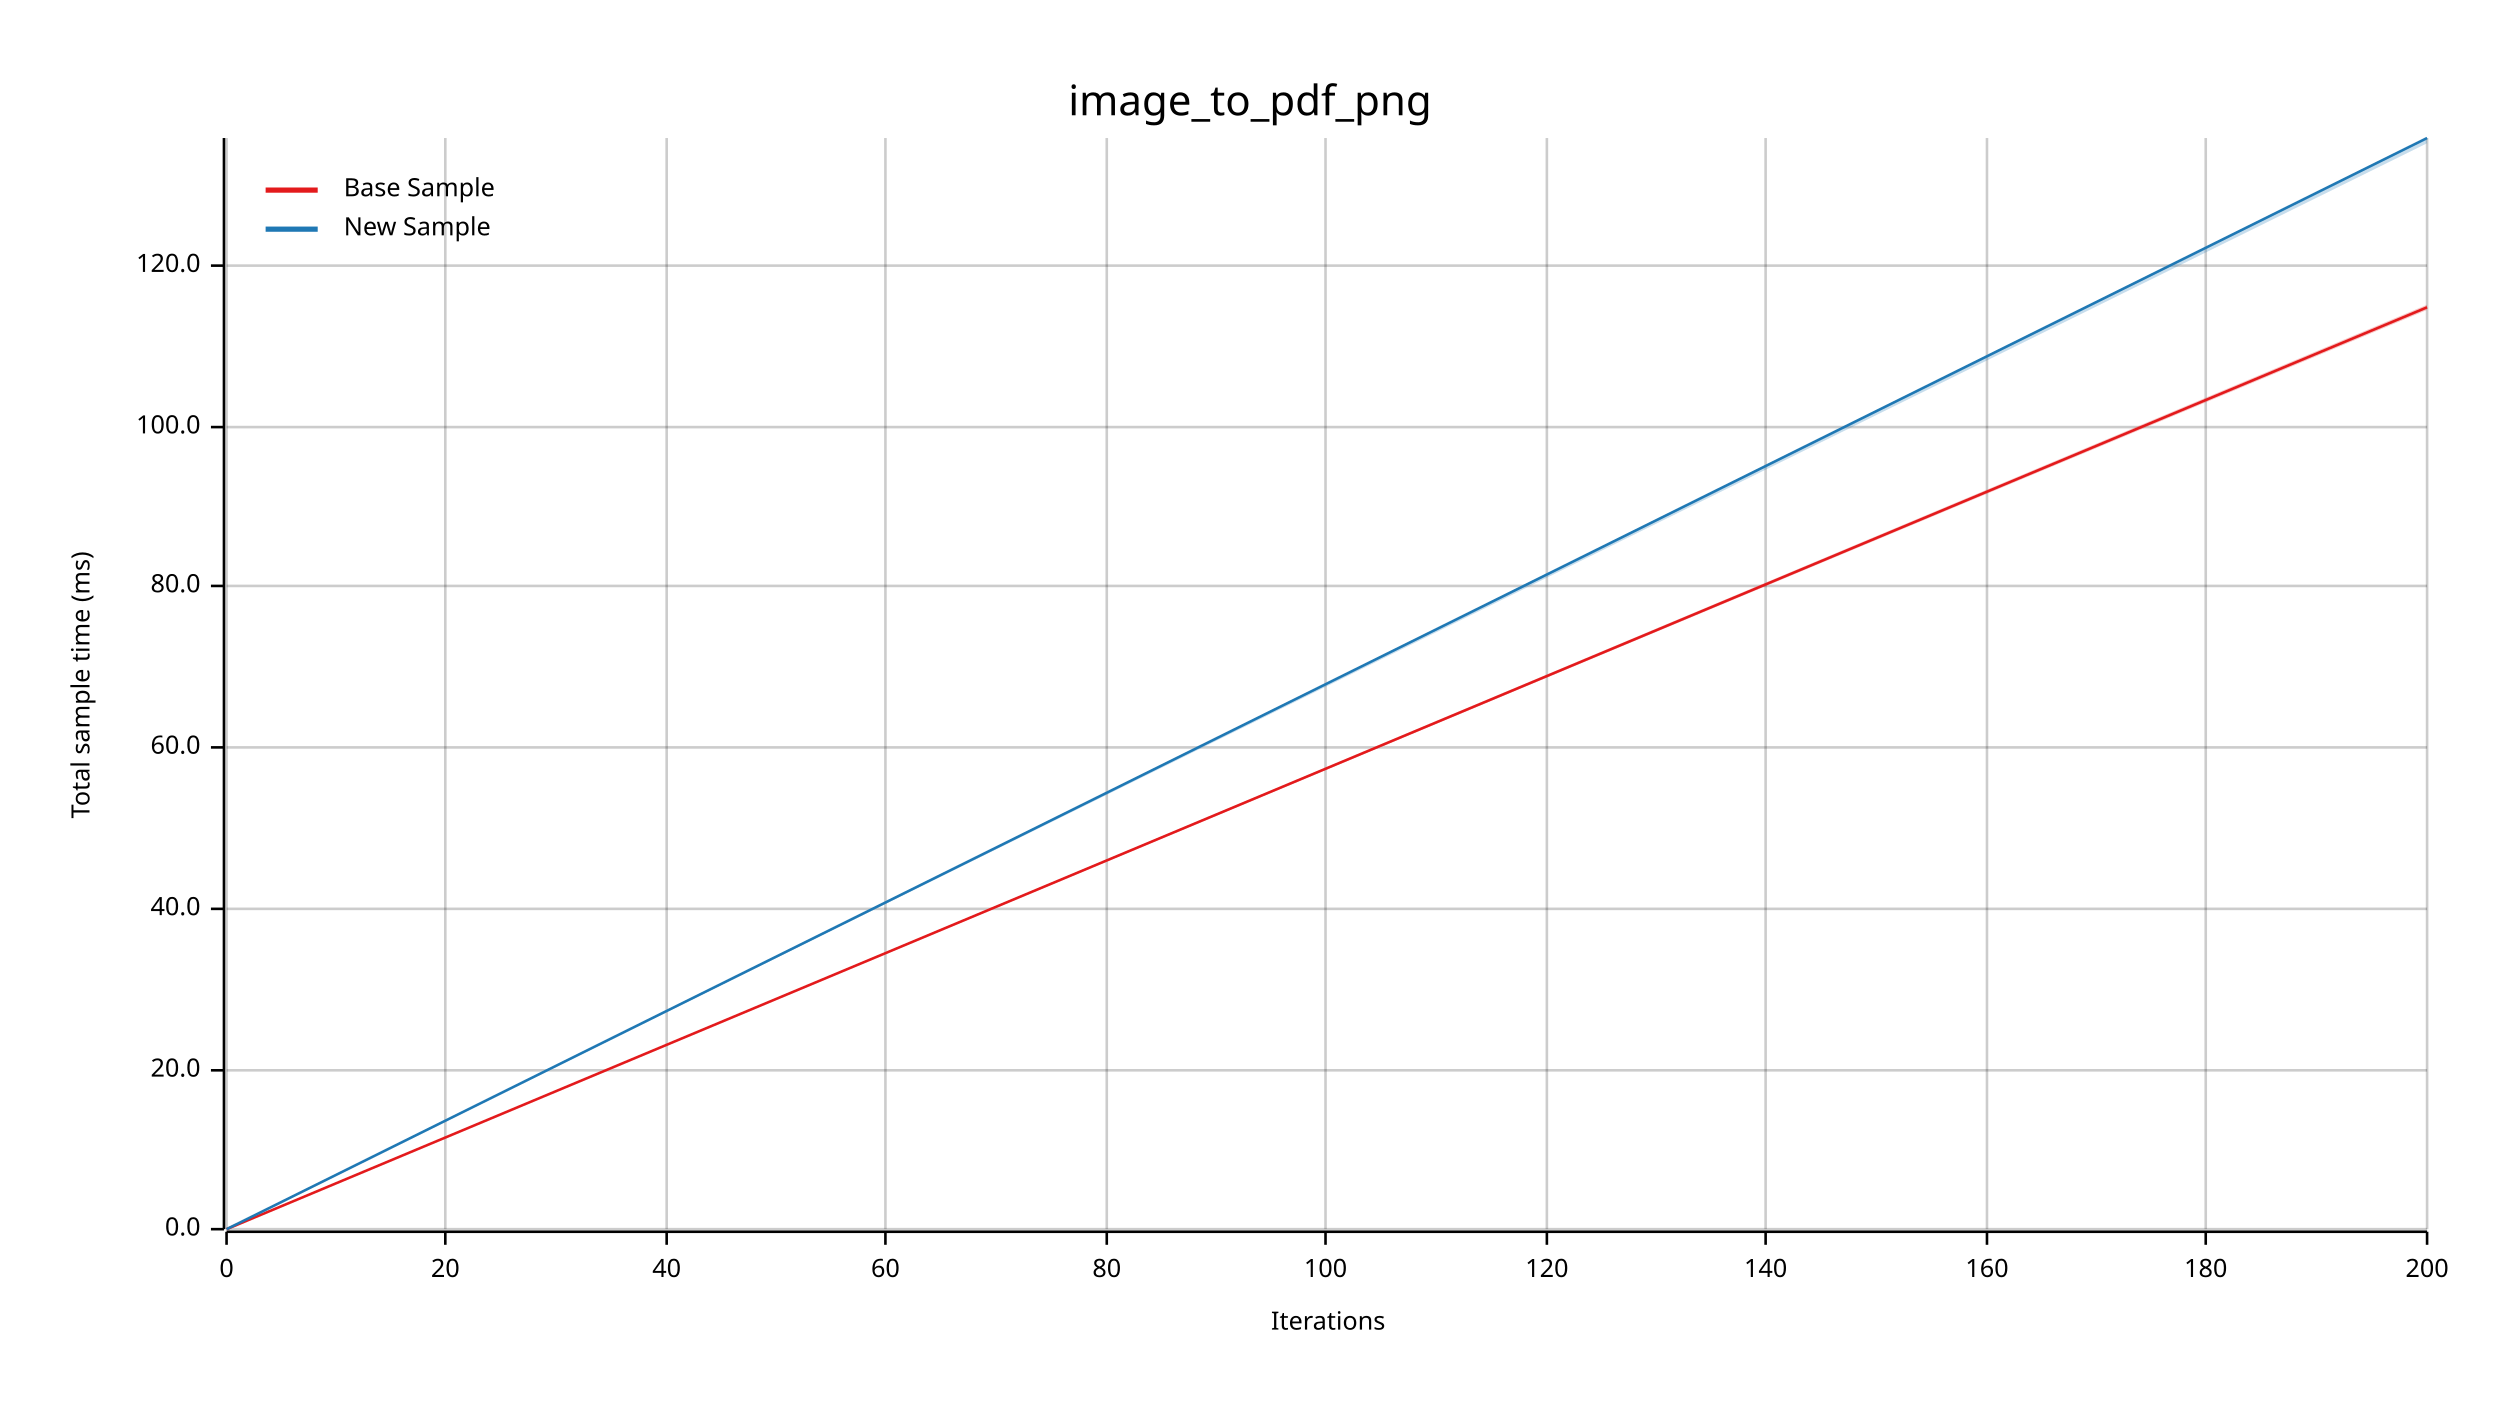
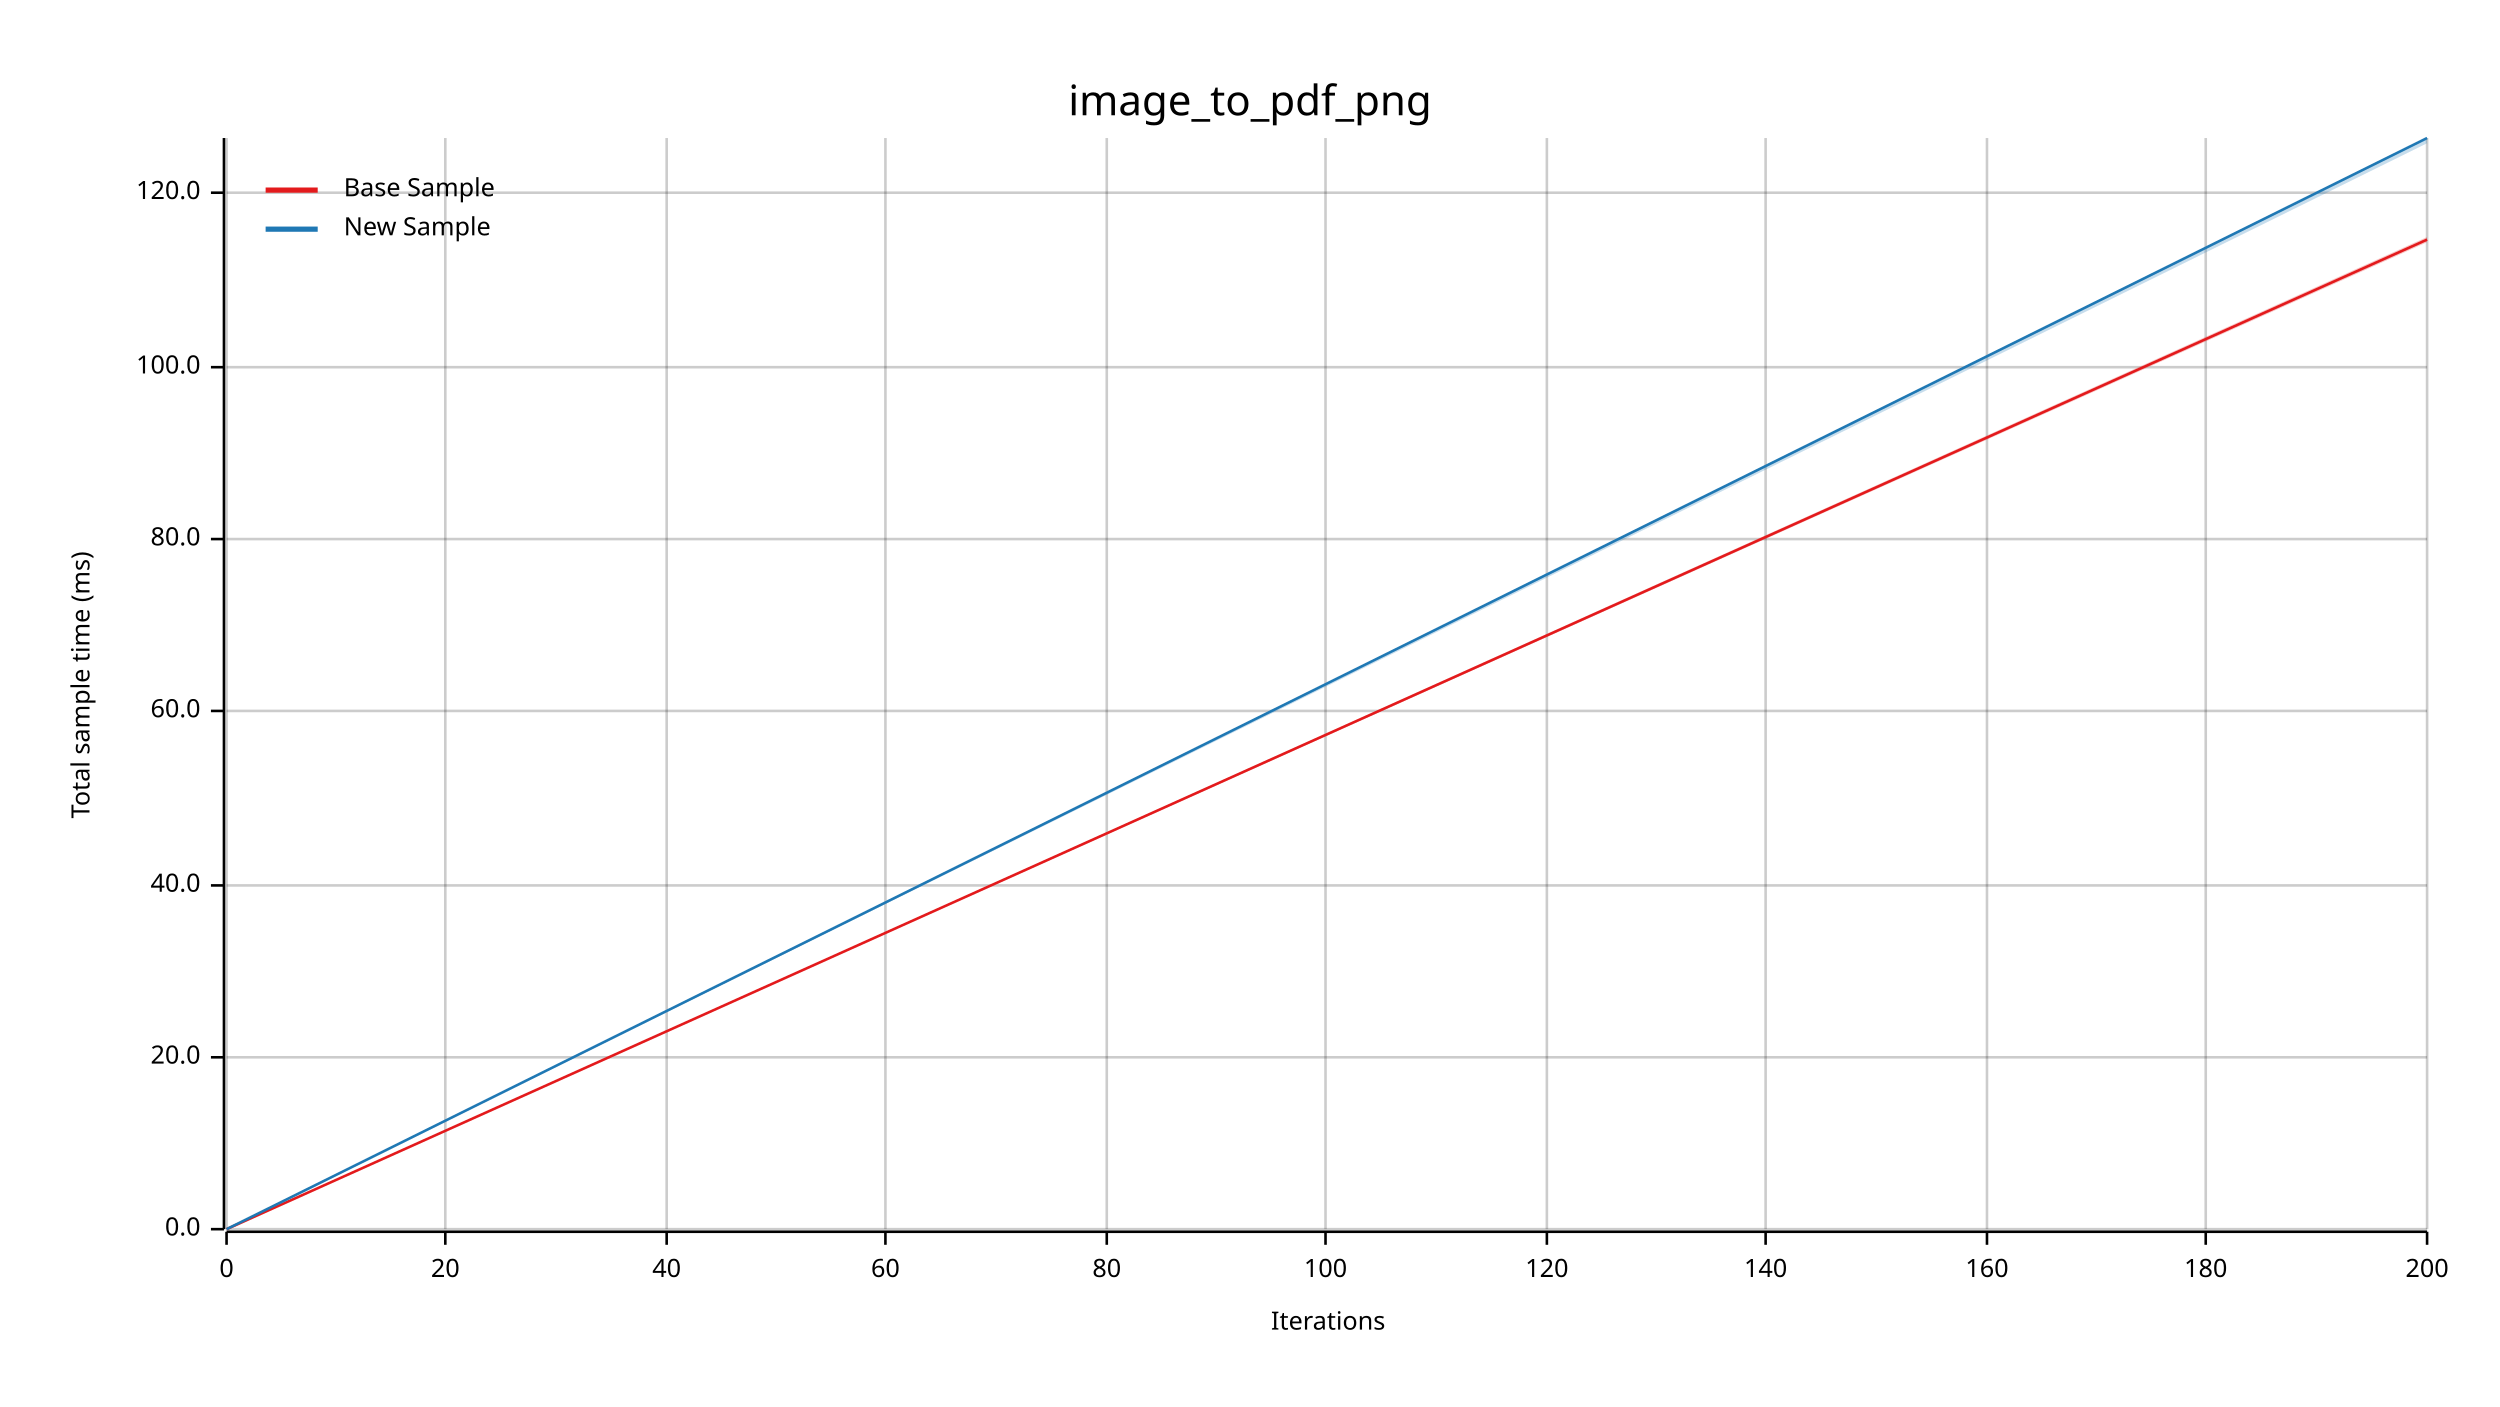
<svg xmlns="http://www.w3.org/2000/svg" width="960" height="540" viewBox="0 0 960 540">
  <text x="480" y="32" dy="0.76em" text-anchor="middle" font-family="sans-serif" font-size="16.129" opacity="1" fill="#000000">
image_to_pdf_png
</text>
  <text x="27" y="263" dy="0.76em" text-anchor="middle" font-family="sans-serif" font-size="9.677" opacity="1" fill="#000000" transform="rotate(270, 27, 263)">
Total sample time (ms)
</text>
  <text x="510" y="513" dy="-0.5ex" text-anchor="middle" font-family="sans-serif" font-size="9.677" opacity="1" fill="#000000">
Iterations
</text>
  <line opacity="0.2" stroke="#000000" stroke-width="1" x1="87" y1="472" x2="87" y2="53" />
  <line opacity="0.2" stroke="#000000" stroke-width="1" x1="171" y1="472" x2="171" y2="53" />
  <line opacity="0.2" stroke="#000000" stroke-width="1" x1="256" y1="472" x2="256" y2="53" />
  <line opacity="0.2" stroke="#000000" stroke-width="1" x1="340" y1="472" x2="340" y2="53" />
  <line opacity="0.2" stroke="#000000" stroke-width="1" x1="425" y1="472" x2="425" y2="53" />
  <line opacity="0.2" stroke="#000000" stroke-width="1" x1="509" y1="472" x2="509" y2="53" />
  <line opacity="0.2" stroke="#000000" stroke-width="1" x1="594" y1="472" x2="594" y2="53" />
  <line opacity="0.2" stroke="#000000" stroke-width="1" x1="678" y1="472" x2="678" y2="53" />
  <line opacity="0.2" stroke="#000000" stroke-width="1" x1="763" y1="472" x2="763" y2="53" />
  <line opacity="0.2" stroke="#000000" stroke-width="1" x1="847" y1="472" x2="847" y2="53" />
  <line opacity="0.2" stroke="#000000" stroke-width="1" x1="932" y1="472" x2="932" y2="53" />
  <line opacity="0.2" stroke="#000000" stroke-width="1" x1="87" y1="472" x2="932" y2="472" />
-   <line opacity="0.2" stroke="#000000" stroke-width="1" x1="87" y1="411" x2="932" y2="411" />
-   <line opacity="0.2" stroke="#000000" stroke-width="1" x1="87" y1="349" x2="932" y2="349" />
-   <line opacity="0.2" stroke="#000000" stroke-width="1" x1="87" y1="287" x2="932" y2="287" />
-   <line opacity="0.2" stroke="#000000" stroke-width="1" x1="87" y1="225" x2="932" y2="225" />
-   <line opacity="0.2" stroke="#000000" stroke-width="1" x1="87" y1="164" x2="932" y2="164" />
-   <line opacity="0.2" stroke="#000000" stroke-width="1" x1="87" y1="102" x2="932" y2="102" />
+   <line opacity="0.2" stroke="#000000" stroke-width="1" x1="87" y1="406" x2="932" y2="406" />
+   <line opacity="0.2" stroke="#000000" stroke-width="1" x1="87" y1="340" x2="932" y2="340" />
+   <line opacity="0.2" stroke="#000000" stroke-width="1" x1="87" y1="273" x2="932" y2="273" />
+   <line opacity="0.2" stroke="#000000" stroke-width="1" x1="87" y1="207" x2="932" y2="207" />
+   <line opacity="0.2" stroke="#000000" stroke-width="1" x1="87" y1="141" x2="932" y2="141" />
+   <line opacity="0.2" stroke="#000000" stroke-width="1" x1="87" y1="74" x2="932" y2="74" />
  <polyline fill="none" opacity="1" stroke="#000000" stroke-width="1" points="86,53 86,472 " />
  <text x="77" y="472" dy="0.5ex" text-anchor="end" font-family="sans-serif" font-size="9.677" opacity="1" fill="#000000">
0.0
</text>
  <polyline fill="none" opacity="1" stroke="#000000" stroke-width="1" points="81,472 86,472 " />
-   <text x="77" y="411" dy="0.5ex" text-anchor="end" font-family="sans-serif" font-size="9.677" opacity="1" fill="#000000">
+   <text x="77" y="406" dy="0.5ex" text-anchor="end" font-family="sans-serif" font-size="9.677" opacity="1" fill="#000000">
20.0
</text>
-   <polyline fill="none" opacity="1" stroke="#000000" stroke-width="1" points="81,411 86,411 " />
-   <text x="77" y="349" dy="0.5ex" text-anchor="end" font-family="sans-serif" font-size="9.677" opacity="1" fill="#000000">
+   <polyline fill="none" opacity="1" stroke="#000000" stroke-width="1" points="81,406 86,406 " />
+   <text x="77" y="340" dy="0.5ex" text-anchor="end" font-family="sans-serif" font-size="9.677" opacity="1" fill="#000000">
40.0
</text>
-   <polyline fill="none" opacity="1" stroke="#000000" stroke-width="1" points="81,349 86,349 " />
-   <text x="77" y="287" dy="0.5ex" text-anchor="end" font-family="sans-serif" font-size="9.677" opacity="1" fill="#000000">
+   <polyline fill="none" opacity="1" stroke="#000000" stroke-width="1" points="81,340 86,340 " />
+   <text x="77" y="273" dy="0.5ex" text-anchor="end" font-family="sans-serif" font-size="9.677" opacity="1" fill="#000000">
60.0
</text>
-   <polyline fill="none" opacity="1" stroke="#000000" stroke-width="1" points="81,287 86,287 " />
-   <text x="77" y="225" dy="0.5ex" text-anchor="end" font-family="sans-serif" font-size="9.677" opacity="1" fill="#000000">
+   <polyline fill="none" opacity="1" stroke="#000000" stroke-width="1" points="81,273 86,273 " />
+   <text x="77" y="207" dy="0.5ex" text-anchor="end" font-family="sans-serif" font-size="9.677" opacity="1" fill="#000000">
80.0
</text>
-   <polyline fill="none" opacity="1" stroke="#000000" stroke-width="1" points="81,225 86,225 " />
-   <text x="77" y="164" dy="0.5ex" text-anchor="end" font-family="sans-serif" font-size="9.677" opacity="1" fill="#000000">
+   <polyline fill="none" opacity="1" stroke="#000000" stroke-width="1" points="81,207 86,207 " />
+   <text x="77" y="141" dy="0.5ex" text-anchor="end" font-family="sans-serif" font-size="9.677" opacity="1" fill="#000000">
100.0
</text>
-   <polyline fill="none" opacity="1" stroke="#000000" stroke-width="1" points="81,164 86,164 " />
-   <text x="77" y="102" dy="0.5ex" text-anchor="end" font-family="sans-serif" font-size="9.677" opacity="1" fill="#000000">
+   <polyline fill="none" opacity="1" stroke="#000000" stroke-width="1" points="81,141 86,141 " />
+   <text x="77" y="74" dy="0.5ex" text-anchor="end" font-family="sans-serif" font-size="9.677" opacity="1" fill="#000000">
120.0
</text>
-   <polyline fill="none" opacity="1" stroke="#000000" stroke-width="1" points="81,102 86,102 " />
+   <polyline fill="none" opacity="1" stroke="#000000" stroke-width="1" points="81,74 86,74 " />
  <polyline fill="none" opacity="1" stroke="#000000" stroke-width="1" points="87,473 932,473 " />
  <text x="87" y="483" dy="0.76em" text-anchor="middle" font-family="sans-serif" font-size="9.677" opacity="1" fill="#000000">
0
</text>
  <polyline fill="none" opacity="1" stroke="#000000" stroke-width="1" points="87,473 87,478 " />
  <text x="171" y="483" dy="0.76em" text-anchor="middle" font-family="sans-serif" font-size="9.677" opacity="1" fill="#000000">
20
</text>
  <polyline fill="none" opacity="1" stroke="#000000" stroke-width="1" points="171,473 171,478 " />
  <text x="256" y="483" dy="0.76em" text-anchor="middle" font-family="sans-serif" font-size="9.677" opacity="1" fill="#000000">
40
</text>
  <polyline fill="none" opacity="1" stroke="#000000" stroke-width="1" points="256,473 256,478 " />
  <text x="340" y="483" dy="0.76em" text-anchor="middle" font-family="sans-serif" font-size="9.677" opacity="1" fill="#000000">
60
</text>
  <polyline fill="none" opacity="1" stroke="#000000" stroke-width="1" points="340,473 340,478 " />
  <text x="425" y="483" dy="0.76em" text-anchor="middle" font-family="sans-serif" font-size="9.677" opacity="1" fill="#000000">
80
</text>
  <polyline fill="none" opacity="1" stroke="#000000" stroke-width="1" points="425,473 425,478 " />
  <text x="509" y="483" dy="0.76em" text-anchor="middle" font-family="sans-serif" font-size="9.677" opacity="1" fill="#000000">
100
</text>
  <polyline fill="none" opacity="1" stroke="#000000" stroke-width="1" points="509,473 509,478 " />
  <text x="594" y="483" dy="0.76em" text-anchor="middle" font-family="sans-serif" font-size="9.677" opacity="1" fill="#000000">
120
</text>
  <polyline fill="none" opacity="1" stroke="#000000" stroke-width="1" points="594,473 594,478 " />
  <text x="678" y="483" dy="0.76em" text-anchor="middle" font-family="sans-serif" font-size="9.677" opacity="1" fill="#000000">
140
</text>
  <polyline fill="none" opacity="1" stroke="#000000" stroke-width="1" points="678,473 678,478 " />
  <text x="763" y="483" dy="0.76em" text-anchor="middle" font-family="sans-serif" font-size="9.677" opacity="1" fill="#000000">
160
</text>
  <polyline fill="none" opacity="1" stroke="#000000" stroke-width="1" points="763,473 763,478 " />
  <text x="847" y="483" dy="0.76em" text-anchor="middle" font-family="sans-serif" font-size="9.677" opacity="1" fill="#000000">
180
</text>
  <polyline fill="none" opacity="1" stroke="#000000" stroke-width="1" points="847,473 847,478 " />
  <text x="932" y="483" dy="0.76em" text-anchor="middle" font-family="sans-serif" font-size="9.677" opacity="1" fill="#000000">
200
</text>
  <polyline fill="none" opacity="1" stroke="#000000" stroke-width="1" points="932,473 932,478 " />
-   <polyline fill="none" opacity="1" stroke="#E31A1C" stroke-width="1" points="87,472 932,118 " />
-   <polygon opacity="0.25" fill="#E31A1C" points="87,472 932,119 932,117 " />
+   <polyline fill="none" opacity="1" stroke="#E31A1C" stroke-width="1" points="87,472 932,92 " />
+   <polygon opacity="0.25" fill="#E31A1C" points="87,472 932,93 932,91 " />
  <polyline fill="none" opacity="1" stroke="#1F78B4" stroke-width="1" points="87,472 932,53 " />
  <polygon opacity="0.25" fill="#1F78B4" points="87,472 932,55 932,53 " />
  <text x="132" y="68" dy="0.76em" text-anchor="start" font-family="sans-serif" font-size="9.677" opacity="1" fill="#000000">
Base Sample
</text>
  <text x="132" y="83" dy="0.76em" text-anchor="start" font-family="sans-serif" font-size="9.677" opacity="1" fill="#000000">
New Sample
</text>
  <polyline fill="none" opacity="1" stroke="#E31A1C" stroke-width="2" points="102,73 122,73 " />
  <polyline fill="none" opacity="1" stroke="#1F78B4" stroke-width="2" points="102,88 122,88 " />
</svg>
